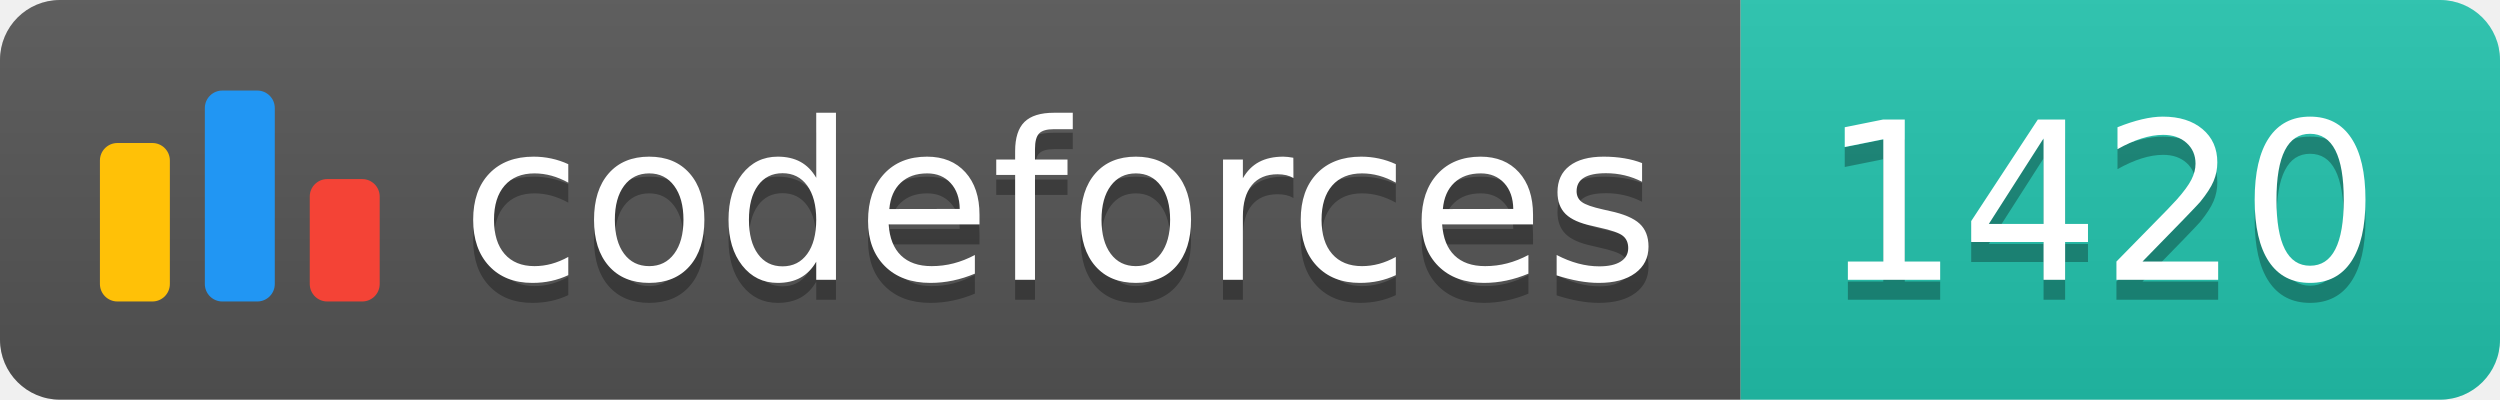
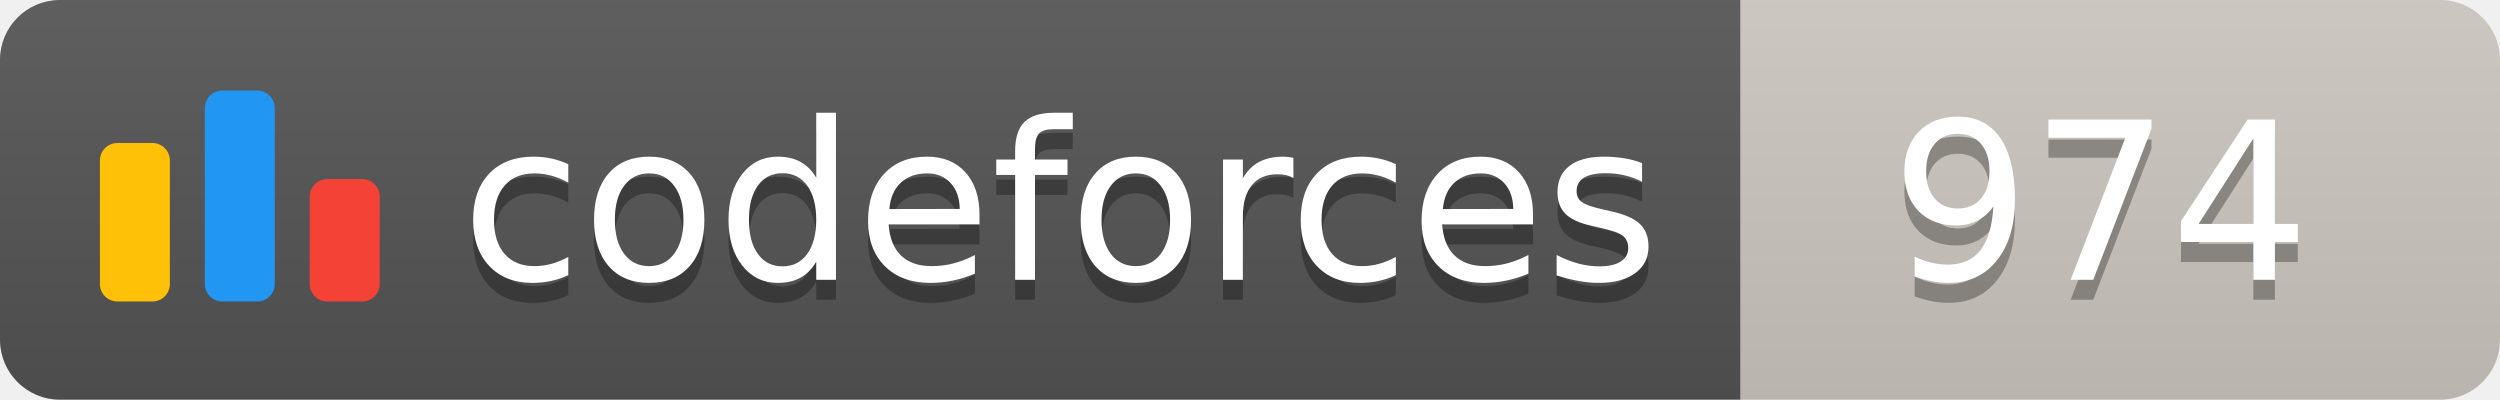
<svg xmlns="http://www.w3.org/2000/svg" width="125.1" height="20">
  <linearGradient id="smooth" x2="0" y2="100%">
    <stop offset="0" stop-color="#bbb" stop-opacity=".1" />
    <stop offset="1" stop-opacity=".1" />
  </linearGradient>
  <clipPath id="round">
    <rect width="125.1" height="20" rx="3" fill="#fff" />
  </clipPath>
  <g clip-path="url(#round)">
    <rect width="87.1" height="20" fill="#555" />
-     <rect x="87.1" width="38.0" height="20" fill="#22C4AE" />
+     <rect x="87.1" width="38.0" height="20" fill="#cec8c1" />
    <rect width="125.1" height="20" fill="url(#smooth)" />
  </g>
  <g fill="#fff" text-anchor="middle" font-family="DejaVu Sans,Verdana,Geneva,sans-serif" font-size="110">
    <svg x="5" y="3" class="logo" width="14" height="14" viewBox="0 0 32 25" fill="none">
      <rect y="6" width="8" height="18.125" rx="2" fill="#FFC107" />
      <rect x="24" y="10.125" width="8" height="14" rx="2" fill="#F44336" />
      <rect x="12" width="8" height="24.125" rx="2" fill="#2196F3" />
    </svg>
    <text x="530.5" y="150" fill="#010101" fill-opacity=".3" transform="scale(0.1)" textLength="601.0" lengthAdjust="spacing">codeforces
        </text>
    <text x="530.5" y="140" transform="scale(0.1)" textLength="601.0" lengthAdjust="spacing">codeforces</text>
-     <text x="1051.0" y="150" fill="#010101" fill-opacity=".3" transform="scale(0.1)" textLength="280.0" lengthAdjust="spacing">1420
+     <text x="1051.0" y="150" fill="#010101" fill-opacity=".3" transform="scale(0.1)" textLength="280.0" lengthAdjust="spacing">974
        </text>
-     <text x="1051.0" y="140" transform="scale(0.1)" textLength="280.0" lengthAdjust="spacing">1420</text>
+     <text x="1051.0" y="140" transform="scale(0.1)" textLength="280.0" lengthAdjust="spacing">974</text>
  </g>
</svg>
